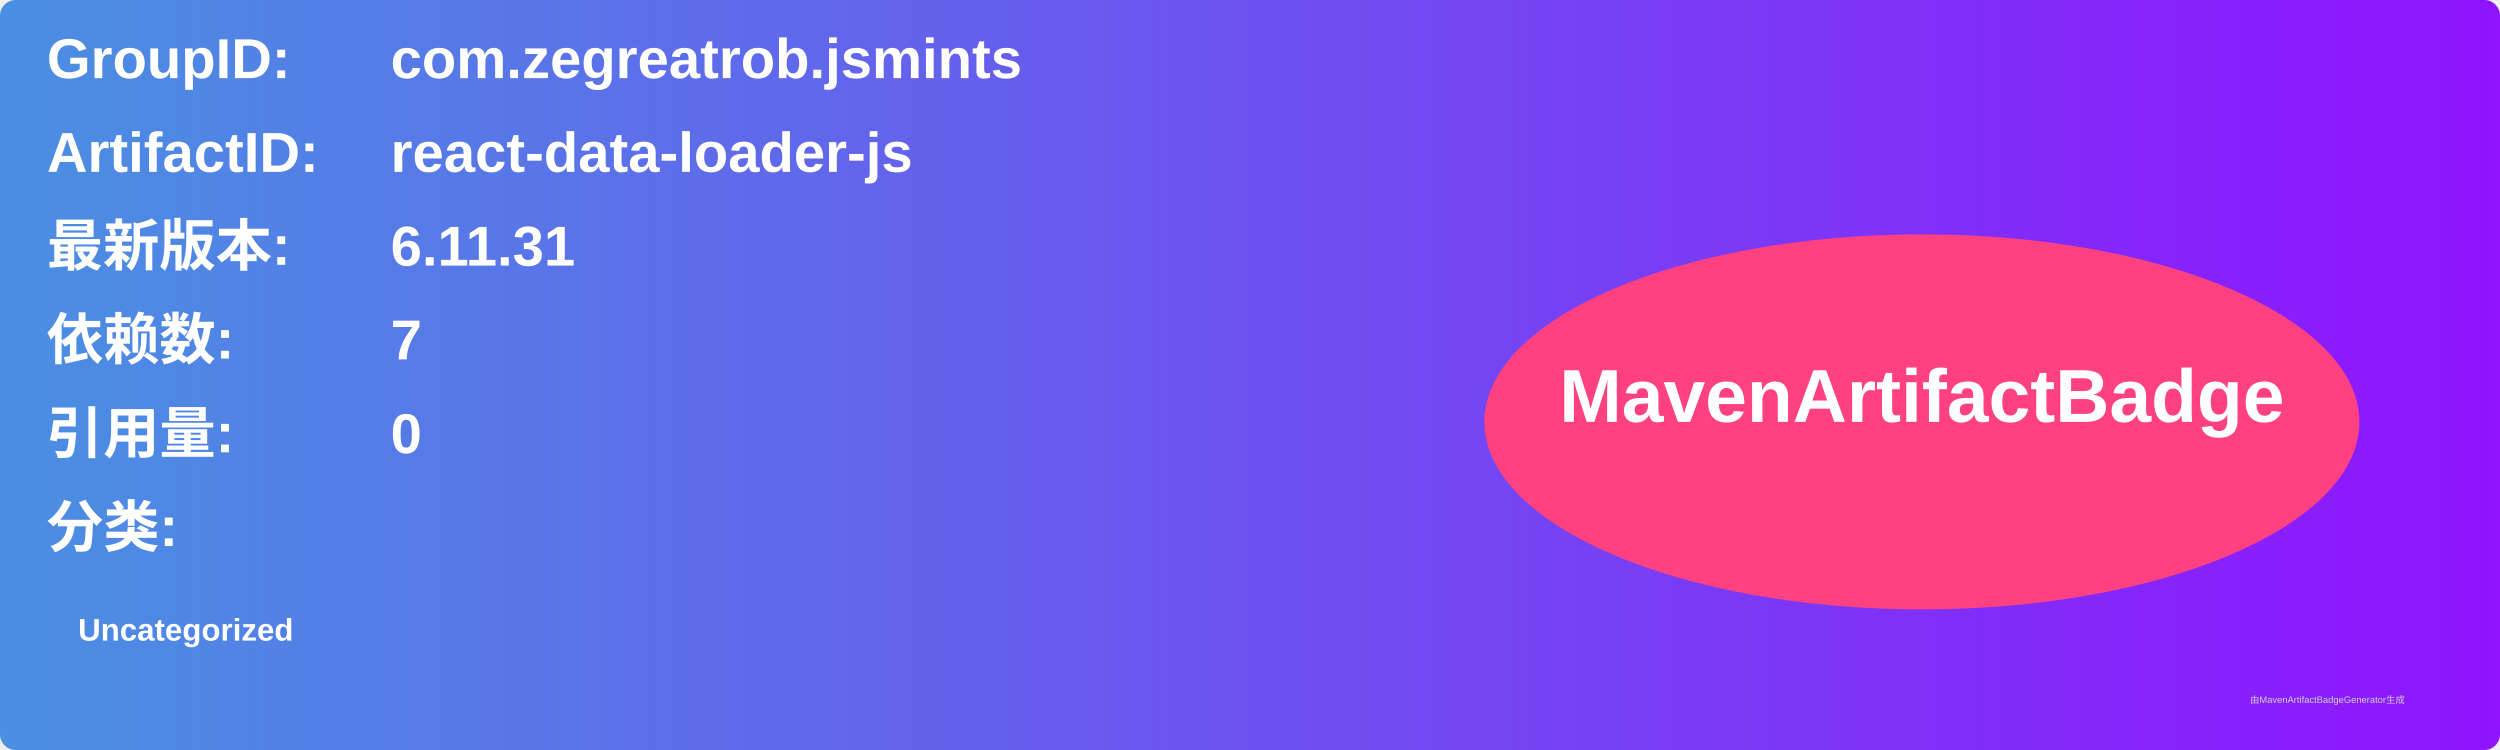
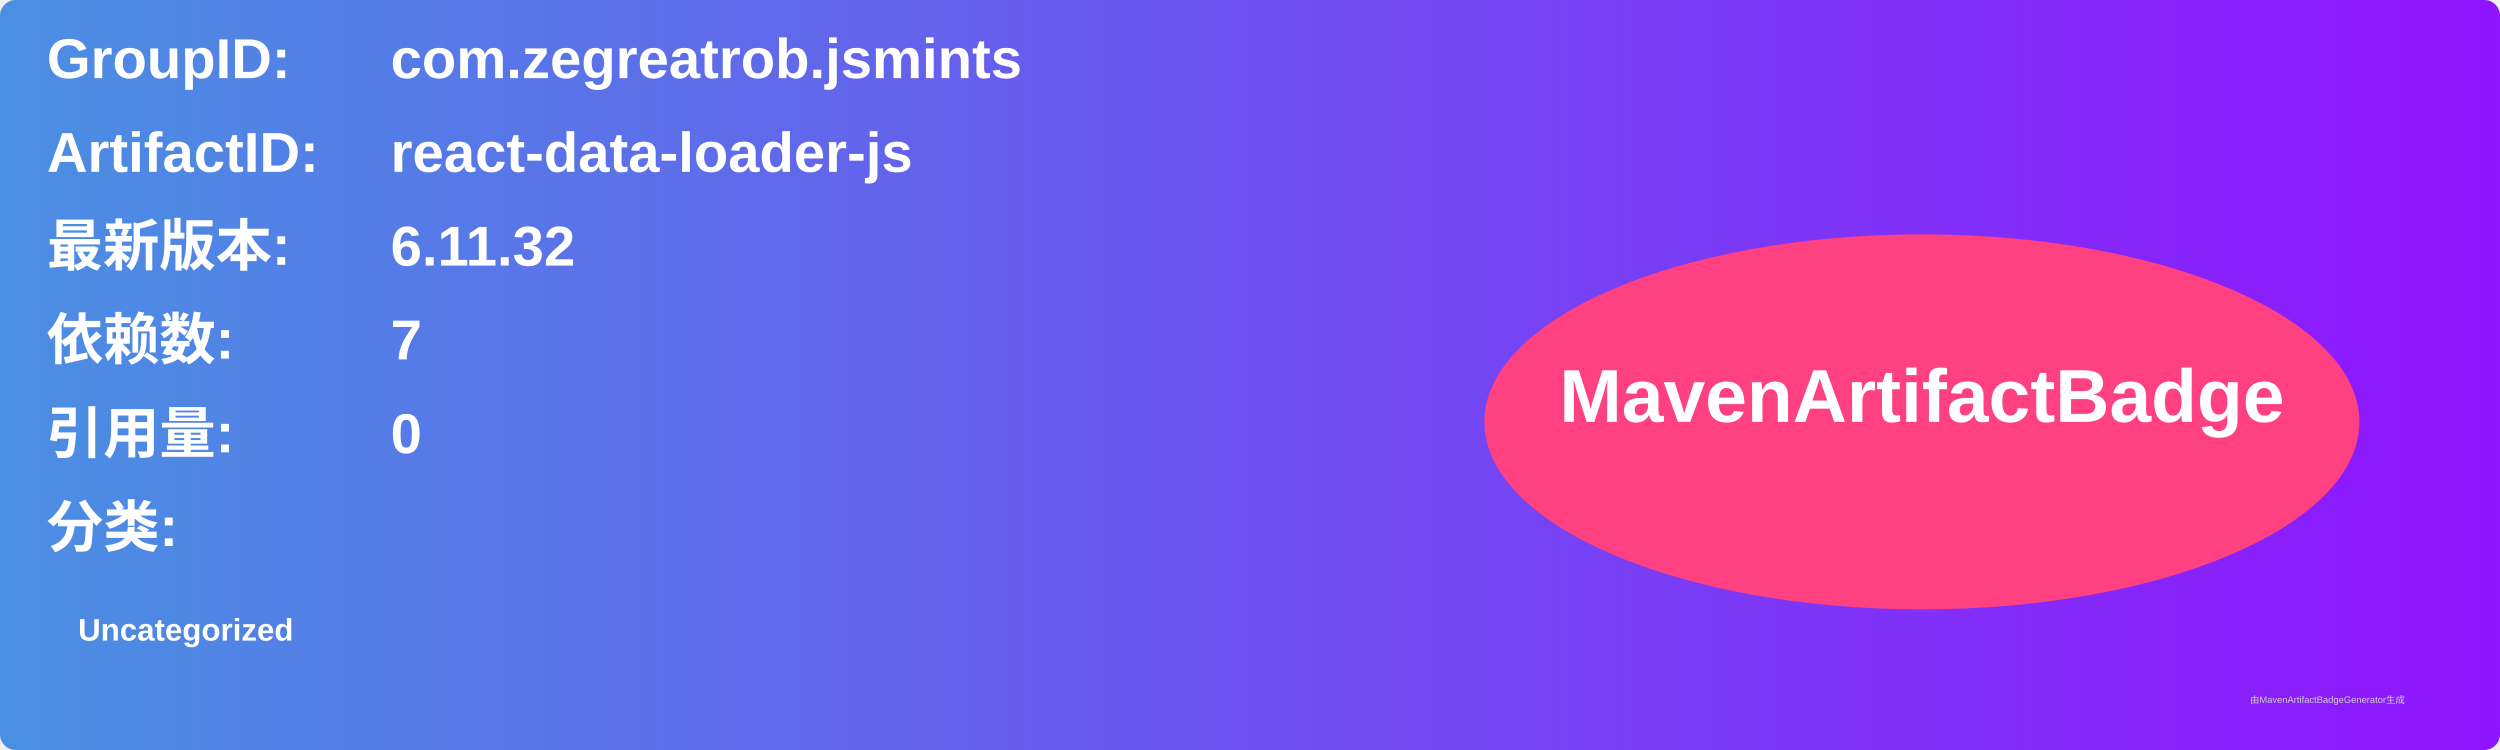
<svg xmlns="http://www.w3.org/2000/svg" width="800" height="240" viewBox="0 0 800 240">
  <linearGradient id="grad" x1="0%" y1="0%" x2="100%" y2="0%">
    <stop offset="0%" stop-color="#4a90e2" />
    <stop offset="100%" stop-color="#9013fe" />
  </linearGradient>
  <rect width="100%" height="100%" rx="5" ry="5" fill="url(#grad)" />
  <g transform="translate(15, 15)">
    <text x="0" y="10" font-family="Arial" font-size="18" fill="white" font-weight="bold" width="260">GroupID:</text>
    <text x="110" y="10" font-family="Arial" font-size="18" fill="white" font-weight="bold" width="460">com.zegreatrob.jsmints</text>
    <text x="0" y="40" font-family="Arial" font-size="18" fill="white" font-weight="bold" width="260">ArtifactID:</text>
    <text x="110" y="40" font-family="Arial" font-size="18" fill="white" font-weight="bold" width="460">react-data-loader-js</text>
    <text x="0" y="70" font-family="Arial" font-size="18" fill="white" font-weight="bold">最新版本:</text>
    <text x="110" y="70" font-family="Arial" font-size="18" fill="white" font-weight="bold">
-       <tspan font-weight="bold">6.11.31</tspan>
+       <tspan font-weight="bold">6.11.32</tspan>
    </text>
    <text x="0" y="100" font-family="Arial" font-size="18" fill="white" font-weight="bold">依赖数: </text>
    <text x="110" y="100" font-family="Arial" font-size="18" fill="white">
      <tspan font-weight="bold">7</tspan>
    </text>
    <text x="0" y="130" font-family="Arial" font-size="18" fill="white" font-weight="bold">引用量: </text>
    <text x="110" y="130" font-family="Arial" font-size="18" fill="white">
      <tspan font-weight="bold">0</tspan>
    </text>
    <text x="0" y="160" font-family="Arial" font-size="18" fill="white" font-weight="bold">分类:</text>
    <text x="10" y="190" font-family="Arial" font-size="10" fill="white">
      <tspan font-weight="bold">Uncategorized</tspan>
    </text>
    <ellipse cx="600" cy="120" rx="140" ry="60" fill="#ff4081" />
    <text x="600" y="120" text-anchor="middle" font-family="Arial" font-size="24" fill="white" font-weight="bold">MavenArtifactBadge</text>
  </g>
  <text x="720" y="225" font-family="Arial" font-size="3" fill="#d0d0d0">由MavenArtifactBadgeGenerator生成</text>
</svg>
